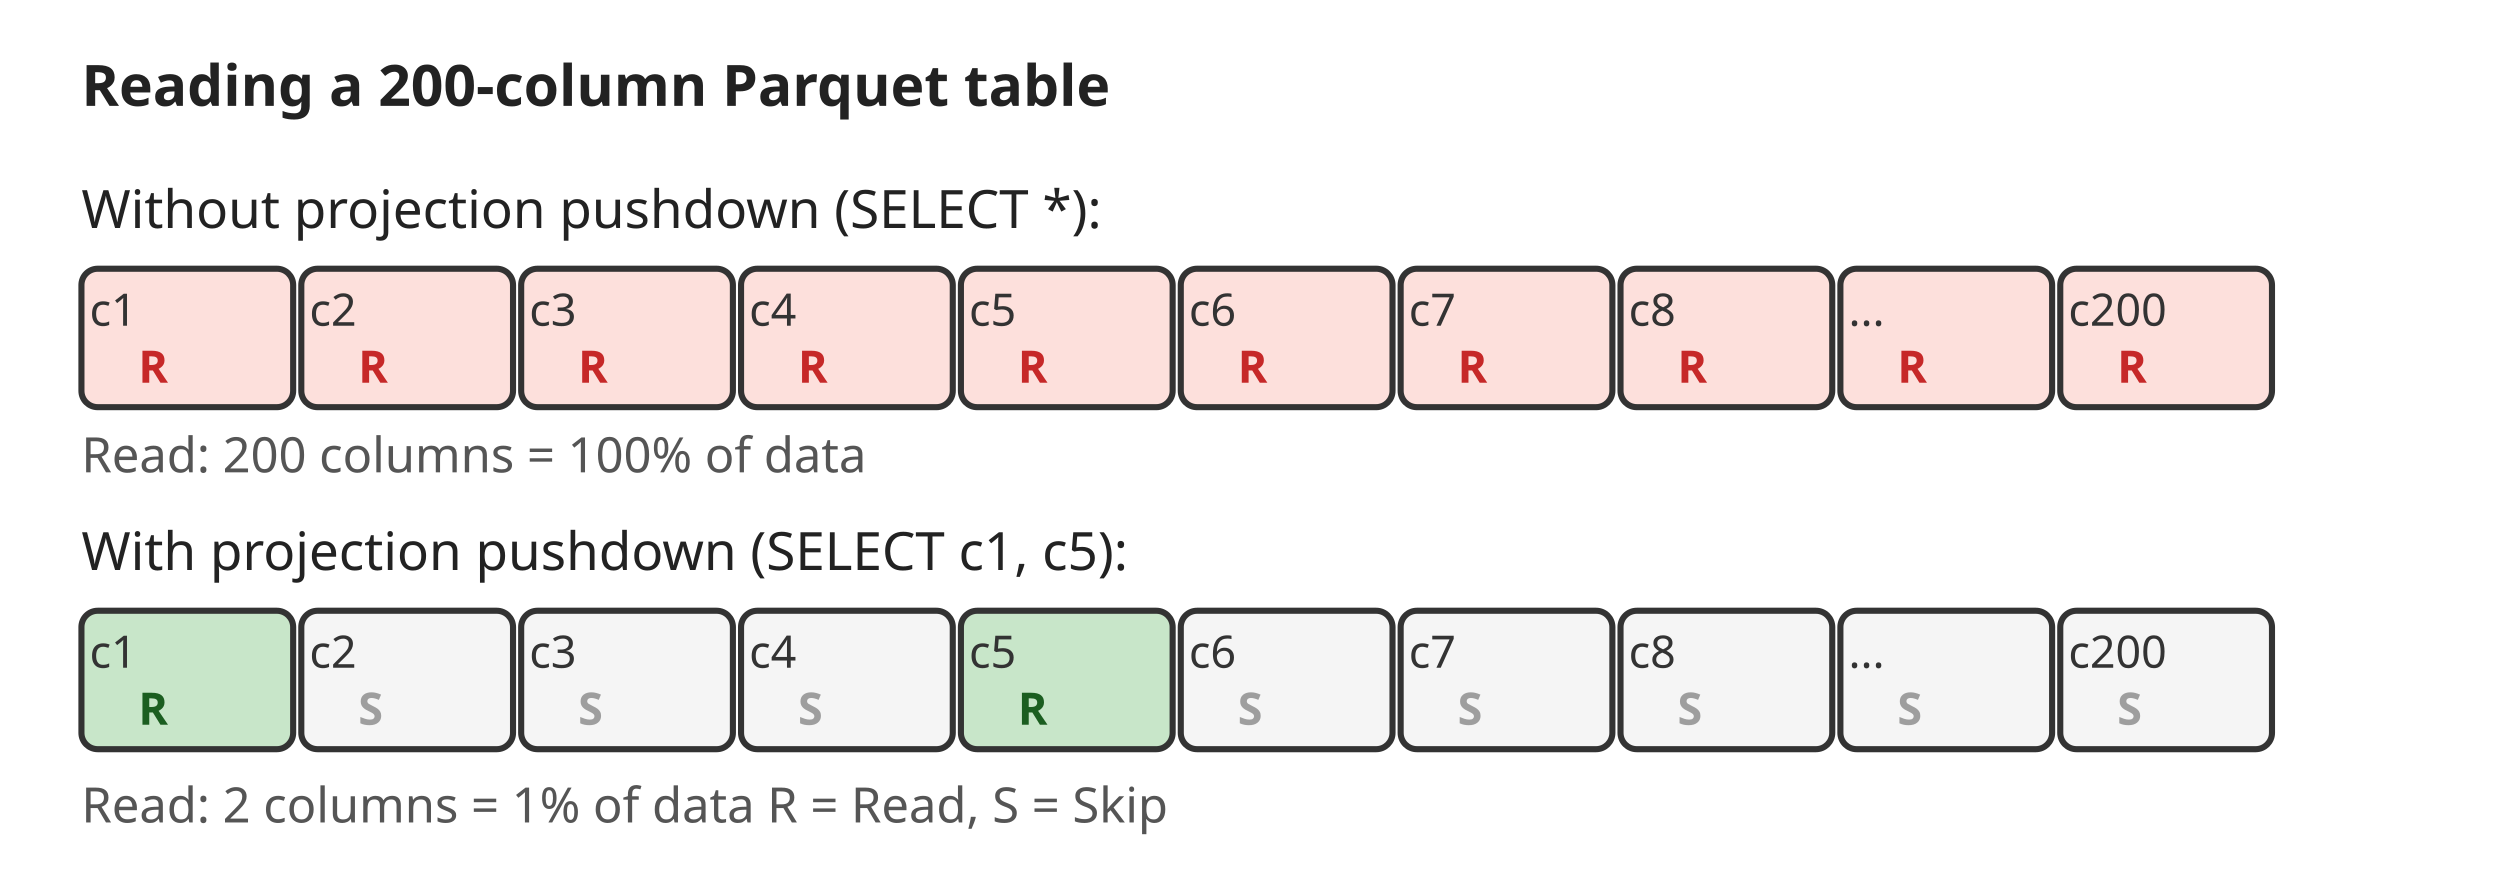
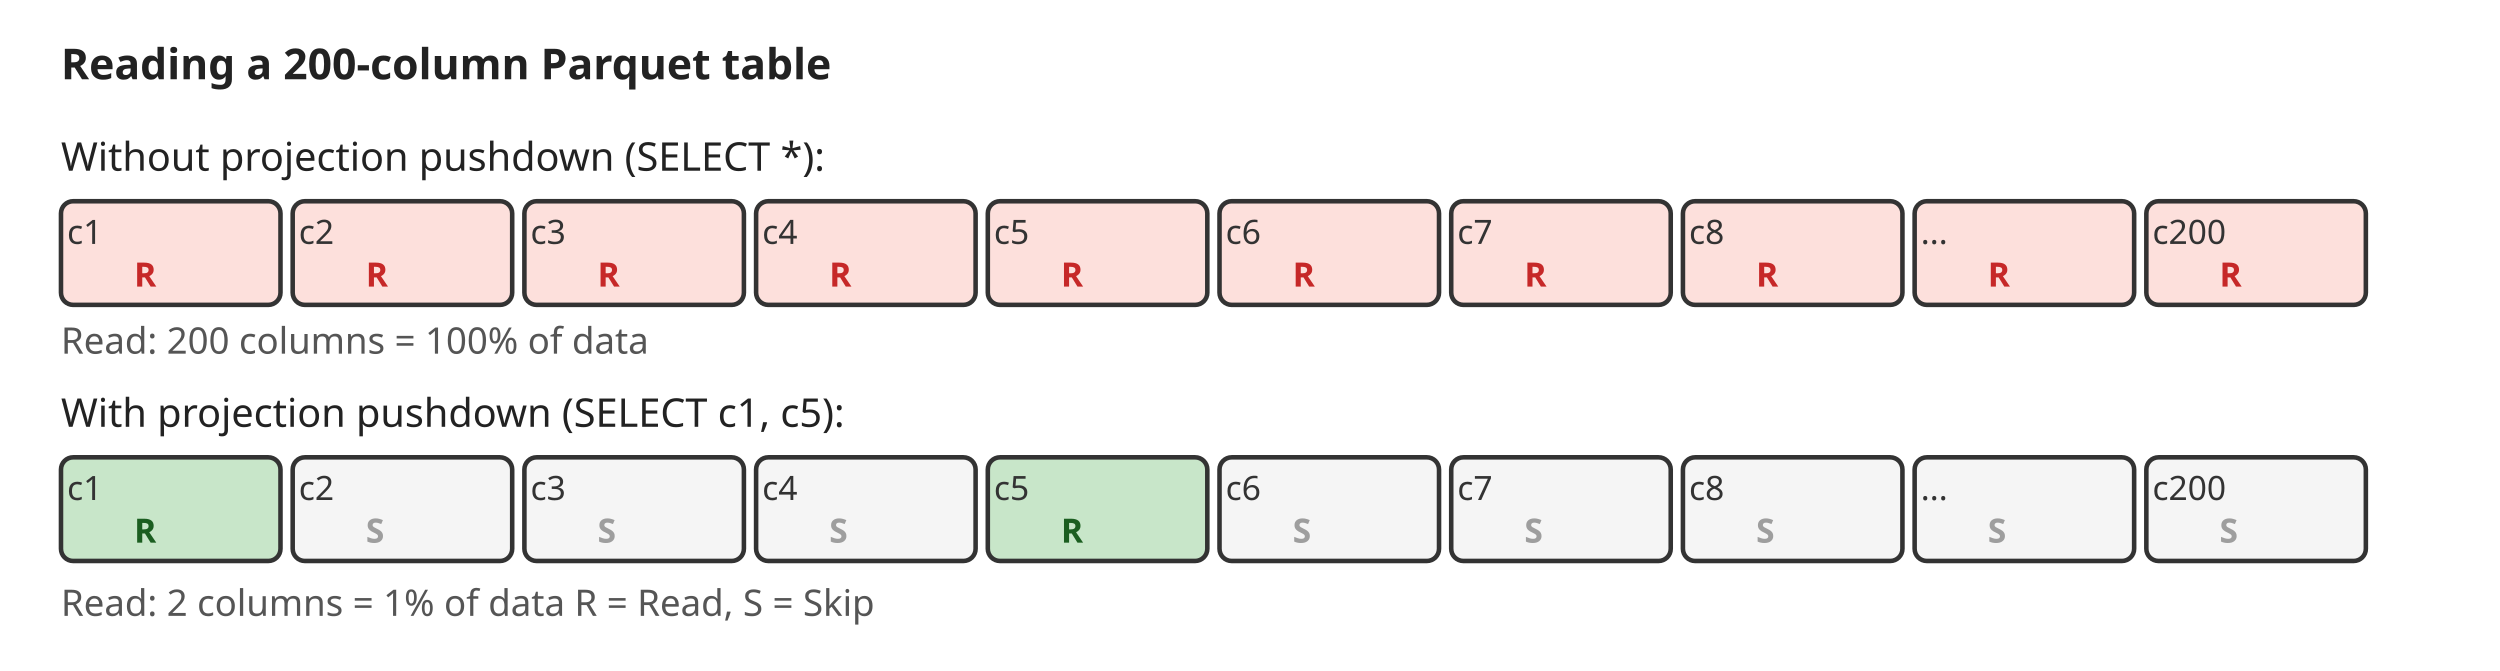
- <svg xmlns="http://www.w3.org/2000/svg" width="614" height="220">
+ <svg xmlns="http://www.w3.org/2000/svg" width="820" height="220">
  <defs>
    <marker id="arr" markerWidth="8" markerHeight="8" refX="6" refY="3" orient="auto">
      <path d="M0,0 L0,6 L8,3 z" fill="#555" />
    </marker>
  </defs>
  <text x="20" y="26" font-family="sans-serif" font-size="14" fill="#222" text-anchor="start" font-weight="bold">Reading a 200-column Parquet table</text>
  <text x="20" y="56" font-family="sans-serif" font-size="13" fill="#222" text-anchor="start">Without projection pushdown (SELECT *):</text>
-   <rect x="20" y="66" width="52" height="34" fill="#fde0dc" stroke="#333" stroke-width="1.5" rx="4" />
+   <rect x="20" y="66" width="72" height="34" fill="#fde0dc" stroke="#333" stroke-width="1.5" rx="4" />
  <text x="22" y="80" font-family="sans-serif" font-size="11" fill="#333" text-anchor="start">c1</text>
-   <text x="34" y="94" font-family="sans-serif" font-size="11" fill="#c62828" text-anchor="start" font-weight="bold">R</text>
-   <rect x="74" y="66" width="52" height="34" fill="#fde0dc" stroke="#333" stroke-width="1.5" rx="4" />
-   <text x="76" y="80" font-family="sans-serif" font-size="11" fill="#333" text-anchor="start">c2</text>
-   <text x="88" y="94" font-family="sans-serif" font-size="11" fill="#c62828" text-anchor="start" font-weight="bold">R</text>
-   <rect x="128" y="66" width="52" height="34" fill="#fde0dc" stroke="#333" stroke-width="1.5" rx="4" />
-   <text x="130" y="80" font-family="sans-serif" font-size="11" fill="#333" text-anchor="start">c3</text>
-   <text x="142" y="94" font-family="sans-serif" font-size="11" fill="#c62828" text-anchor="start" font-weight="bold">R</text>
-   <rect x="182" y="66" width="52" height="34" fill="#fde0dc" stroke="#333" stroke-width="1.5" rx="4" />
-   <text x="184" y="80" font-family="sans-serif" font-size="11" fill="#333" text-anchor="start">c4</text>
+   <text x="44" y="94" font-family="sans-serif" font-size="11" fill="#c62828" text-anchor="start" font-weight="bold">R</text>
+   <rect x="96" y="66" width="72" height="34" fill="#fde0dc" stroke="#333" stroke-width="1.5" rx="4" />
+   <text x="98" y="80" font-family="sans-serif" font-size="11" fill="#333" text-anchor="start">c2</text>
+   <text x="120" y="94" font-family="sans-serif" font-size="11" fill="#c62828" text-anchor="start" font-weight="bold">R</text>
+   <rect x="172" y="66" width="72" height="34" fill="#fde0dc" stroke="#333" stroke-width="1.5" rx="4" />
+   <text x="174" y="80" font-family="sans-serif" font-size="11" fill="#333" text-anchor="start">c3</text>
  <text x="196" y="94" font-family="sans-serif" font-size="11" fill="#c62828" text-anchor="start" font-weight="bold">R</text>
-   <rect x="236" y="66" width="52" height="34" fill="#fde0dc" stroke="#333" stroke-width="1.5" rx="4" />
-   <text x="238" y="80" font-family="sans-serif" font-size="11" fill="#333" text-anchor="start">c5</text>
-   <text x="250" y="94" font-family="sans-serif" font-size="11" fill="#c62828" text-anchor="start" font-weight="bold">R</text>
-   <rect x="290" y="66" width="52" height="34" fill="#fde0dc" stroke="#333" stroke-width="1.5" rx="4" />
-   <text x="292" y="80" font-family="sans-serif" font-size="11" fill="#333" text-anchor="start">c6</text>
-   <text x="304" y="94" font-family="sans-serif" font-size="11" fill="#c62828" text-anchor="start" font-weight="bold">R</text>
-   <rect x="344" y="66" width="52" height="34" fill="#fde0dc" stroke="#333" stroke-width="1.5" rx="4" />
-   <text x="346" y="80" font-family="sans-serif" font-size="11" fill="#333" text-anchor="start">c7</text>
-   <text x="358" y="94" font-family="sans-serif" font-size="11" fill="#c62828" text-anchor="start" font-weight="bold">R</text>
-   <rect x="398" y="66" width="52" height="34" fill="#fde0dc" stroke="#333" stroke-width="1.5" rx="4" />
-   <text x="400" y="80" font-family="sans-serif" font-size="11" fill="#333" text-anchor="start">c8</text>
-   <text x="412" y="94" font-family="sans-serif" font-size="11" fill="#c62828" text-anchor="start" font-weight="bold">R</text>
-   <rect x="452" y="66" width="52" height="34" fill="#fde0dc" stroke="#333" stroke-width="1.5" rx="4" />
-   <text x="454" y="80" font-family="sans-serif" font-size="11" fill="#333" text-anchor="start">...</text>
-   <text x="466" y="94" font-family="sans-serif" font-size="11" fill="#c62828" text-anchor="start" font-weight="bold">R</text>
-   <rect x="506" y="66" width="52" height="34" fill="#fde0dc" stroke="#333" stroke-width="1.5" rx="4" />
-   <text x="508" y="80" font-family="sans-serif" font-size="11" fill="#333" text-anchor="start">c200</text>
-   <text x="520" y="94" font-family="sans-serif" font-size="11" fill="#c62828" text-anchor="start" font-weight="bold">R</text>
+   <rect x="248" y="66" width="72" height="34" fill="#fde0dc" stroke="#333" stroke-width="1.5" rx="4" />
+   <text x="250" y="80" font-family="sans-serif" font-size="11" fill="#333" text-anchor="start">c4</text>
+   <text x="272" y="94" font-family="sans-serif" font-size="11" fill="#c62828" text-anchor="start" font-weight="bold">R</text>
+   <rect x="324" y="66" width="72" height="34" fill="#fde0dc" stroke="#333" stroke-width="1.5" rx="4" />
+   <text x="326" y="80" font-family="sans-serif" font-size="11" fill="#333" text-anchor="start">c5</text>
+   <text x="348" y="94" font-family="sans-serif" font-size="11" fill="#c62828" text-anchor="start" font-weight="bold">R</text>
+   <rect x="400" y="66" width="72" height="34" fill="#fde0dc" stroke="#333" stroke-width="1.5" rx="4" />
+   <text x="402" y="80" font-family="sans-serif" font-size="11" fill="#333" text-anchor="start">c6</text>
+   <text x="424" y="94" font-family="sans-serif" font-size="11" fill="#c62828" text-anchor="start" font-weight="bold">R</text>
+   <rect x="476" y="66" width="72" height="34" fill="#fde0dc" stroke="#333" stroke-width="1.5" rx="4" />
+   <text x="478" y="80" font-family="sans-serif" font-size="11" fill="#333" text-anchor="start">c7</text>
+   <text x="500" y="94" font-family="sans-serif" font-size="11" fill="#c62828" text-anchor="start" font-weight="bold">R</text>
+   <rect x="552" y="66" width="72" height="34" fill="#fde0dc" stroke="#333" stroke-width="1.5" rx="4" />
+   <text x="554" y="80" font-family="sans-serif" font-size="11" fill="#333" text-anchor="start">c8</text>
+   <text x="576" y="94" font-family="sans-serif" font-size="11" fill="#c62828" text-anchor="start" font-weight="bold">R</text>
+   <rect x="628" y="66" width="72" height="34" fill="#fde0dc" stroke="#333" stroke-width="1.5" rx="4" />
+   <text x="630" y="80" font-family="sans-serif" font-size="11" fill="#333" text-anchor="start">...</text>
+   <text x="652" y="94" font-family="sans-serif" font-size="11" fill="#c62828" text-anchor="start" font-weight="bold">R</text>
+   <rect x="704" y="66" width="72" height="34" fill="#fde0dc" stroke="#333" stroke-width="1.5" rx="4" />
+   <text x="706" y="80" font-family="sans-serif" font-size="11" fill="#333" text-anchor="start">c200</text>
+   <text x="728" y="94" font-family="sans-serif" font-size="11" fill="#c62828" text-anchor="start" font-weight="bold">R</text>
  <text x="20" y="116" font-family="sans-serif" font-size="12" fill="#555" text-anchor="start">Read: 200 columns = 100% of data</text>
  <text x="20" y="140" font-family="sans-serif" font-size="13" fill="#222" text-anchor="start">With projection pushdown (SELECT c1, c5):</text>
-   <rect x="20" y="150" width="52" height="34" fill="#c8e6c9" stroke="#333" stroke-width="1.5" rx="4" />
+   <rect x="20" y="150" width="72" height="34" fill="#c8e6c9" stroke="#333" stroke-width="1.5" rx="4" />
  <text x="22" y="164" font-family="sans-serif" font-size="11" fill="#333" text-anchor="start">c1</text>
-   <text x="34" y="178" font-family="sans-serif" font-size="11" fill="#1b5e20" text-anchor="start" font-weight="bold">R</text>
-   <rect x="74" y="150" width="52" height="34" fill="#f5f5f5" stroke="#333" stroke-width="1.5" rx="4" />
-   <text x="76" y="164" font-family="sans-serif" font-size="11" fill="#333" text-anchor="start">c2</text>
-   <text x="88" y="178" font-family="sans-serif" font-size="11" fill="#9e9e9e" text-anchor="start" font-weight="bold">S</text>
-   <rect x="128" y="150" width="52" height="34" fill="#f5f5f5" stroke="#333" stroke-width="1.5" rx="4" />
-   <text x="130" y="164" font-family="sans-serif" font-size="11" fill="#333" text-anchor="start">c3</text>
-   <text x="142" y="178" font-family="sans-serif" font-size="11" fill="#9e9e9e" text-anchor="start" font-weight="bold">S</text>
-   <rect x="182" y="150" width="52" height="34" fill="#f5f5f5" stroke="#333" stroke-width="1.5" rx="4" />
-   <text x="184" y="164" font-family="sans-serif" font-size="11" fill="#333" text-anchor="start">c4</text>
+   <text x="44" y="178" font-family="sans-serif" font-size="11" fill="#1b5e20" text-anchor="start" font-weight="bold">R</text>
+   <rect x="96" y="150" width="72" height="34" fill="#f5f5f5" stroke="#333" stroke-width="1.5" rx="4" />
+   <text x="98" y="164" font-family="sans-serif" font-size="11" fill="#333" text-anchor="start">c2</text>
+   <text x="120" y="178" font-family="sans-serif" font-size="11" fill="#9e9e9e" text-anchor="start" font-weight="bold">S</text>
+   <rect x="172" y="150" width="72" height="34" fill="#f5f5f5" stroke="#333" stroke-width="1.5" rx="4" />
+   <text x="174" y="164" font-family="sans-serif" font-size="11" fill="#333" text-anchor="start">c3</text>
  <text x="196" y="178" font-family="sans-serif" font-size="11" fill="#9e9e9e" text-anchor="start" font-weight="bold">S</text>
-   <rect x="236" y="150" width="52" height="34" fill="#c8e6c9" stroke="#333" stroke-width="1.5" rx="4" />
-   <text x="238" y="164" font-family="sans-serif" font-size="11" fill="#333" text-anchor="start">c5</text>
-   <text x="250" y="178" font-family="sans-serif" font-size="11" fill="#1b5e20" text-anchor="start" font-weight="bold">R</text>
-   <rect x="290" y="150" width="52" height="34" fill="#f5f5f5" stroke="#333" stroke-width="1.5" rx="4" />
-   <text x="292" y="164" font-family="sans-serif" font-size="11" fill="#333" text-anchor="start">c6</text>
-   <text x="304" y="178" font-family="sans-serif" font-size="11" fill="#9e9e9e" text-anchor="start" font-weight="bold">S</text>
-   <rect x="344" y="150" width="52" height="34" fill="#f5f5f5" stroke="#333" stroke-width="1.5" rx="4" />
-   <text x="346" y="164" font-family="sans-serif" font-size="11" fill="#333" text-anchor="start">c7</text>
-   <text x="358" y="178" font-family="sans-serif" font-size="11" fill="#9e9e9e" text-anchor="start" font-weight="bold">S</text>
-   <rect x="398" y="150" width="52" height="34" fill="#f5f5f5" stroke="#333" stroke-width="1.5" rx="4" />
-   <text x="400" y="164" font-family="sans-serif" font-size="11" fill="#333" text-anchor="start">c8</text>
-   <text x="412" y="178" font-family="sans-serif" font-size="11" fill="#9e9e9e" text-anchor="start" font-weight="bold">S</text>
-   <rect x="452" y="150" width="52" height="34" fill="#f5f5f5" stroke="#333" stroke-width="1.5" rx="4" />
-   <text x="454" y="164" font-family="sans-serif" font-size="11" fill="#333" text-anchor="start">...</text>
-   <text x="466" y="178" font-family="sans-serif" font-size="11" fill="#9e9e9e" text-anchor="start" font-weight="bold">S</text>
-   <rect x="506" y="150" width="52" height="34" fill="#f5f5f5" stroke="#333" stroke-width="1.5" rx="4" />
-   <text x="508" y="164" font-family="sans-serif" font-size="11" fill="#333" text-anchor="start">c200</text>
-   <text x="520" y="178" font-family="sans-serif" font-size="11" fill="#9e9e9e" text-anchor="start" font-weight="bold">S</text>
+   <rect x="248" y="150" width="72" height="34" fill="#f5f5f5" stroke="#333" stroke-width="1.5" rx="4" />
+   <text x="250" y="164" font-family="sans-serif" font-size="11" fill="#333" text-anchor="start">c4</text>
+   <text x="272" y="178" font-family="sans-serif" font-size="11" fill="#9e9e9e" text-anchor="start" font-weight="bold">S</text>
+   <rect x="324" y="150" width="72" height="34" fill="#c8e6c9" stroke="#333" stroke-width="1.5" rx="4" />
+   <text x="326" y="164" font-family="sans-serif" font-size="11" fill="#333" text-anchor="start">c5</text>
+   <text x="348" y="178" font-family="sans-serif" font-size="11" fill="#1b5e20" text-anchor="start" font-weight="bold">R</text>
+   <rect x="400" y="150" width="72" height="34" fill="#f5f5f5" stroke="#333" stroke-width="1.5" rx="4" />
+   <text x="402" y="164" font-family="sans-serif" font-size="11" fill="#333" text-anchor="start">c6</text>
+   <text x="424" y="178" font-family="sans-serif" font-size="11" fill="#9e9e9e" text-anchor="start" font-weight="bold">S</text>
+   <rect x="476" y="150" width="72" height="34" fill="#f5f5f5" stroke="#333" stroke-width="1.5" rx="4" />
+   <text x="478" y="164" font-family="sans-serif" font-size="11" fill="#333" text-anchor="start">c7</text>
+   <text x="500" y="178" font-family="sans-serif" font-size="11" fill="#9e9e9e" text-anchor="start" font-weight="bold">S</text>
+   <rect x="552" y="150" width="72" height="34" fill="#f5f5f5" stroke="#333" stroke-width="1.5" rx="4" />
+   <text x="554" y="164" font-family="sans-serif" font-size="11" fill="#333" text-anchor="start">c8</text>
+   <text x="576" y="178" font-family="sans-serif" font-size="11" fill="#9e9e9e" text-anchor="start" font-weight="bold">S</text>
+   <rect x="628" y="150" width="72" height="34" fill="#f5f5f5" stroke="#333" stroke-width="1.5" rx="4" />
+   <text x="630" y="164" font-family="sans-serif" font-size="11" fill="#333" text-anchor="start">...</text>
+   <text x="652" y="178" font-family="sans-serif" font-size="11" fill="#9e9e9e" text-anchor="start" font-weight="bold">S</text>
+   <rect x="704" y="150" width="72" height="34" fill="#f5f5f5" stroke="#333" stroke-width="1.5" rx="4" />
+   <text x="706" y="164" font-family="sans-serif" font-size="11" fill="#333" text-anchor="start">c200</text>
+   <text x="728" y="178" font-family="sans-serif" font-size="11" fill="#9e9e9e" text-anchor="start" font-weight="bold">S</text>
  <text x="20" y="202" font-family="sans-serif" font-size="12" fill="#555" text-anchor="start">Read: 2 columns = 1% of data     R = Read,  S = Skip</text>
</svg>
